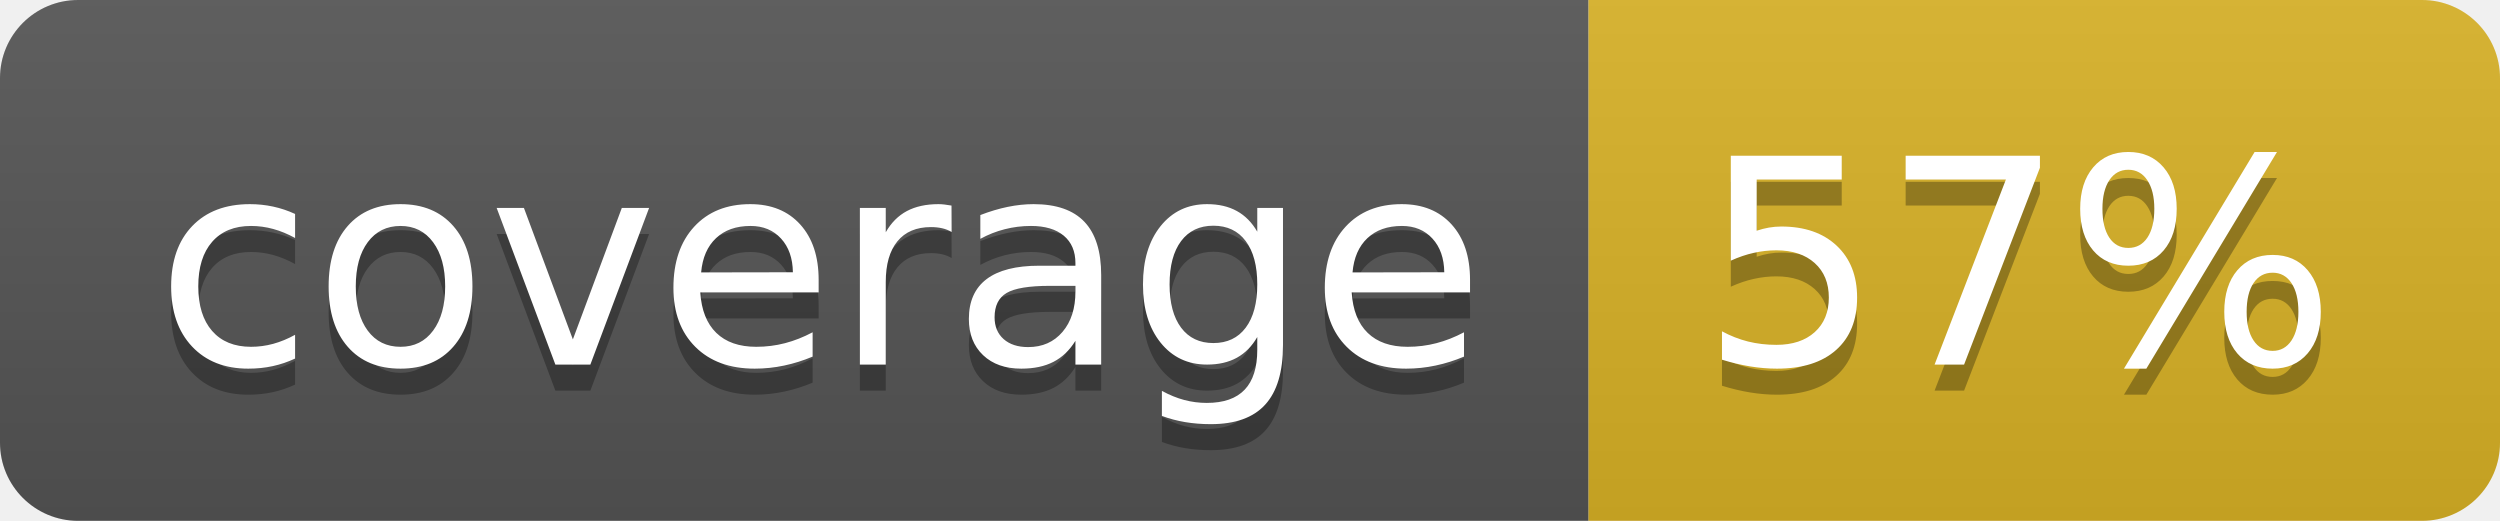
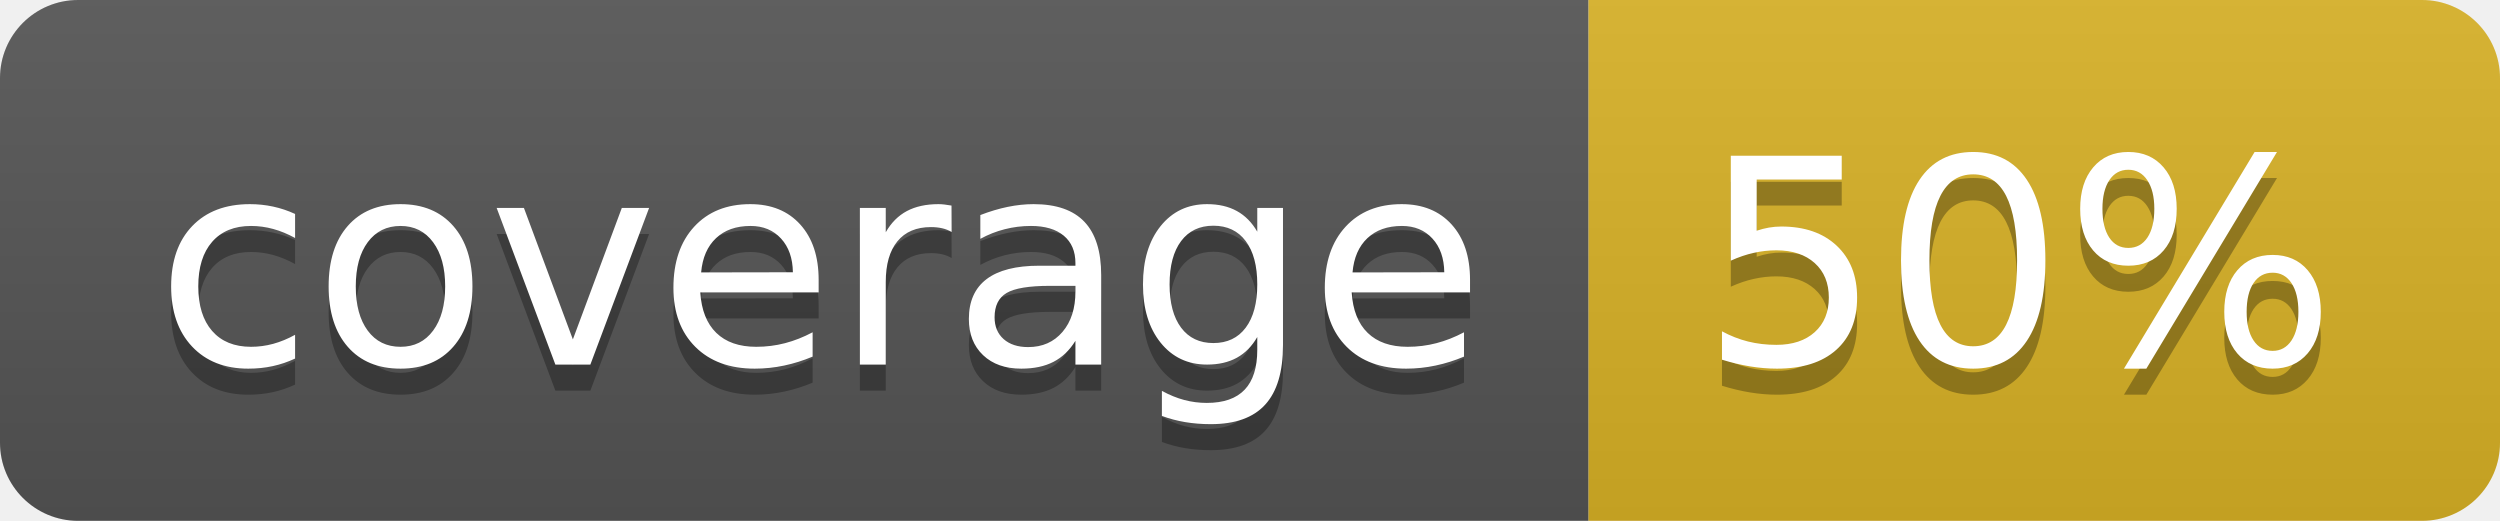
<svg xmlns="http://www.w3.org/2000/svg" width="96" height="20">
  <linearGradient id="b" x2="0" y2="100%">
    <stop offset="0" stop-color="#bbb" stop-opacity=".1" />
    <stop offset="1" stop-opacity=".1" />
  </linearGradient>
  <clipPath id="a">
    <rect width="96" height="20" rx="3" fill="#fff" />
  </clipPath>
  <g clip-path="url(#a)">
    <path fill="#555" d="M0 0h61v20H0z" />
    <path fill="#D9B226" d="M61 0h35v20H61z" />
    <path fill="url(#b)" d="M0 0h96v20H0z" />
  </g>
  <g fill="#fff" text-anchor="middle" font-family="DejaVu Sans,Verdana,Geneva,sans-serif" font-size="110">
    <text x="315" y="150" fill="#010101" fill-opacity=".3" transform="scale(.1)" textLength="510">coverage</text>
    <text x="315" y="140" transform="scale(.1)" textLength="510">coverage</text>
-     <text x="775" y="150" fill="#010101" fill-opacity=".3" transform="scale(.1)" textLength="250">57%</text>
-     <text x="775" y="140" transform="scale(.1)" textLength="250">57%</text>
+     <text x="775" y="150" fill="#010101" fill-opacity=".3" transform="scale(.1)" textLength="250">50%</text>
+     <text x="775" y="140" transform="scale(.1)" textLength="250">50%</text>
  </g>
</svg>
